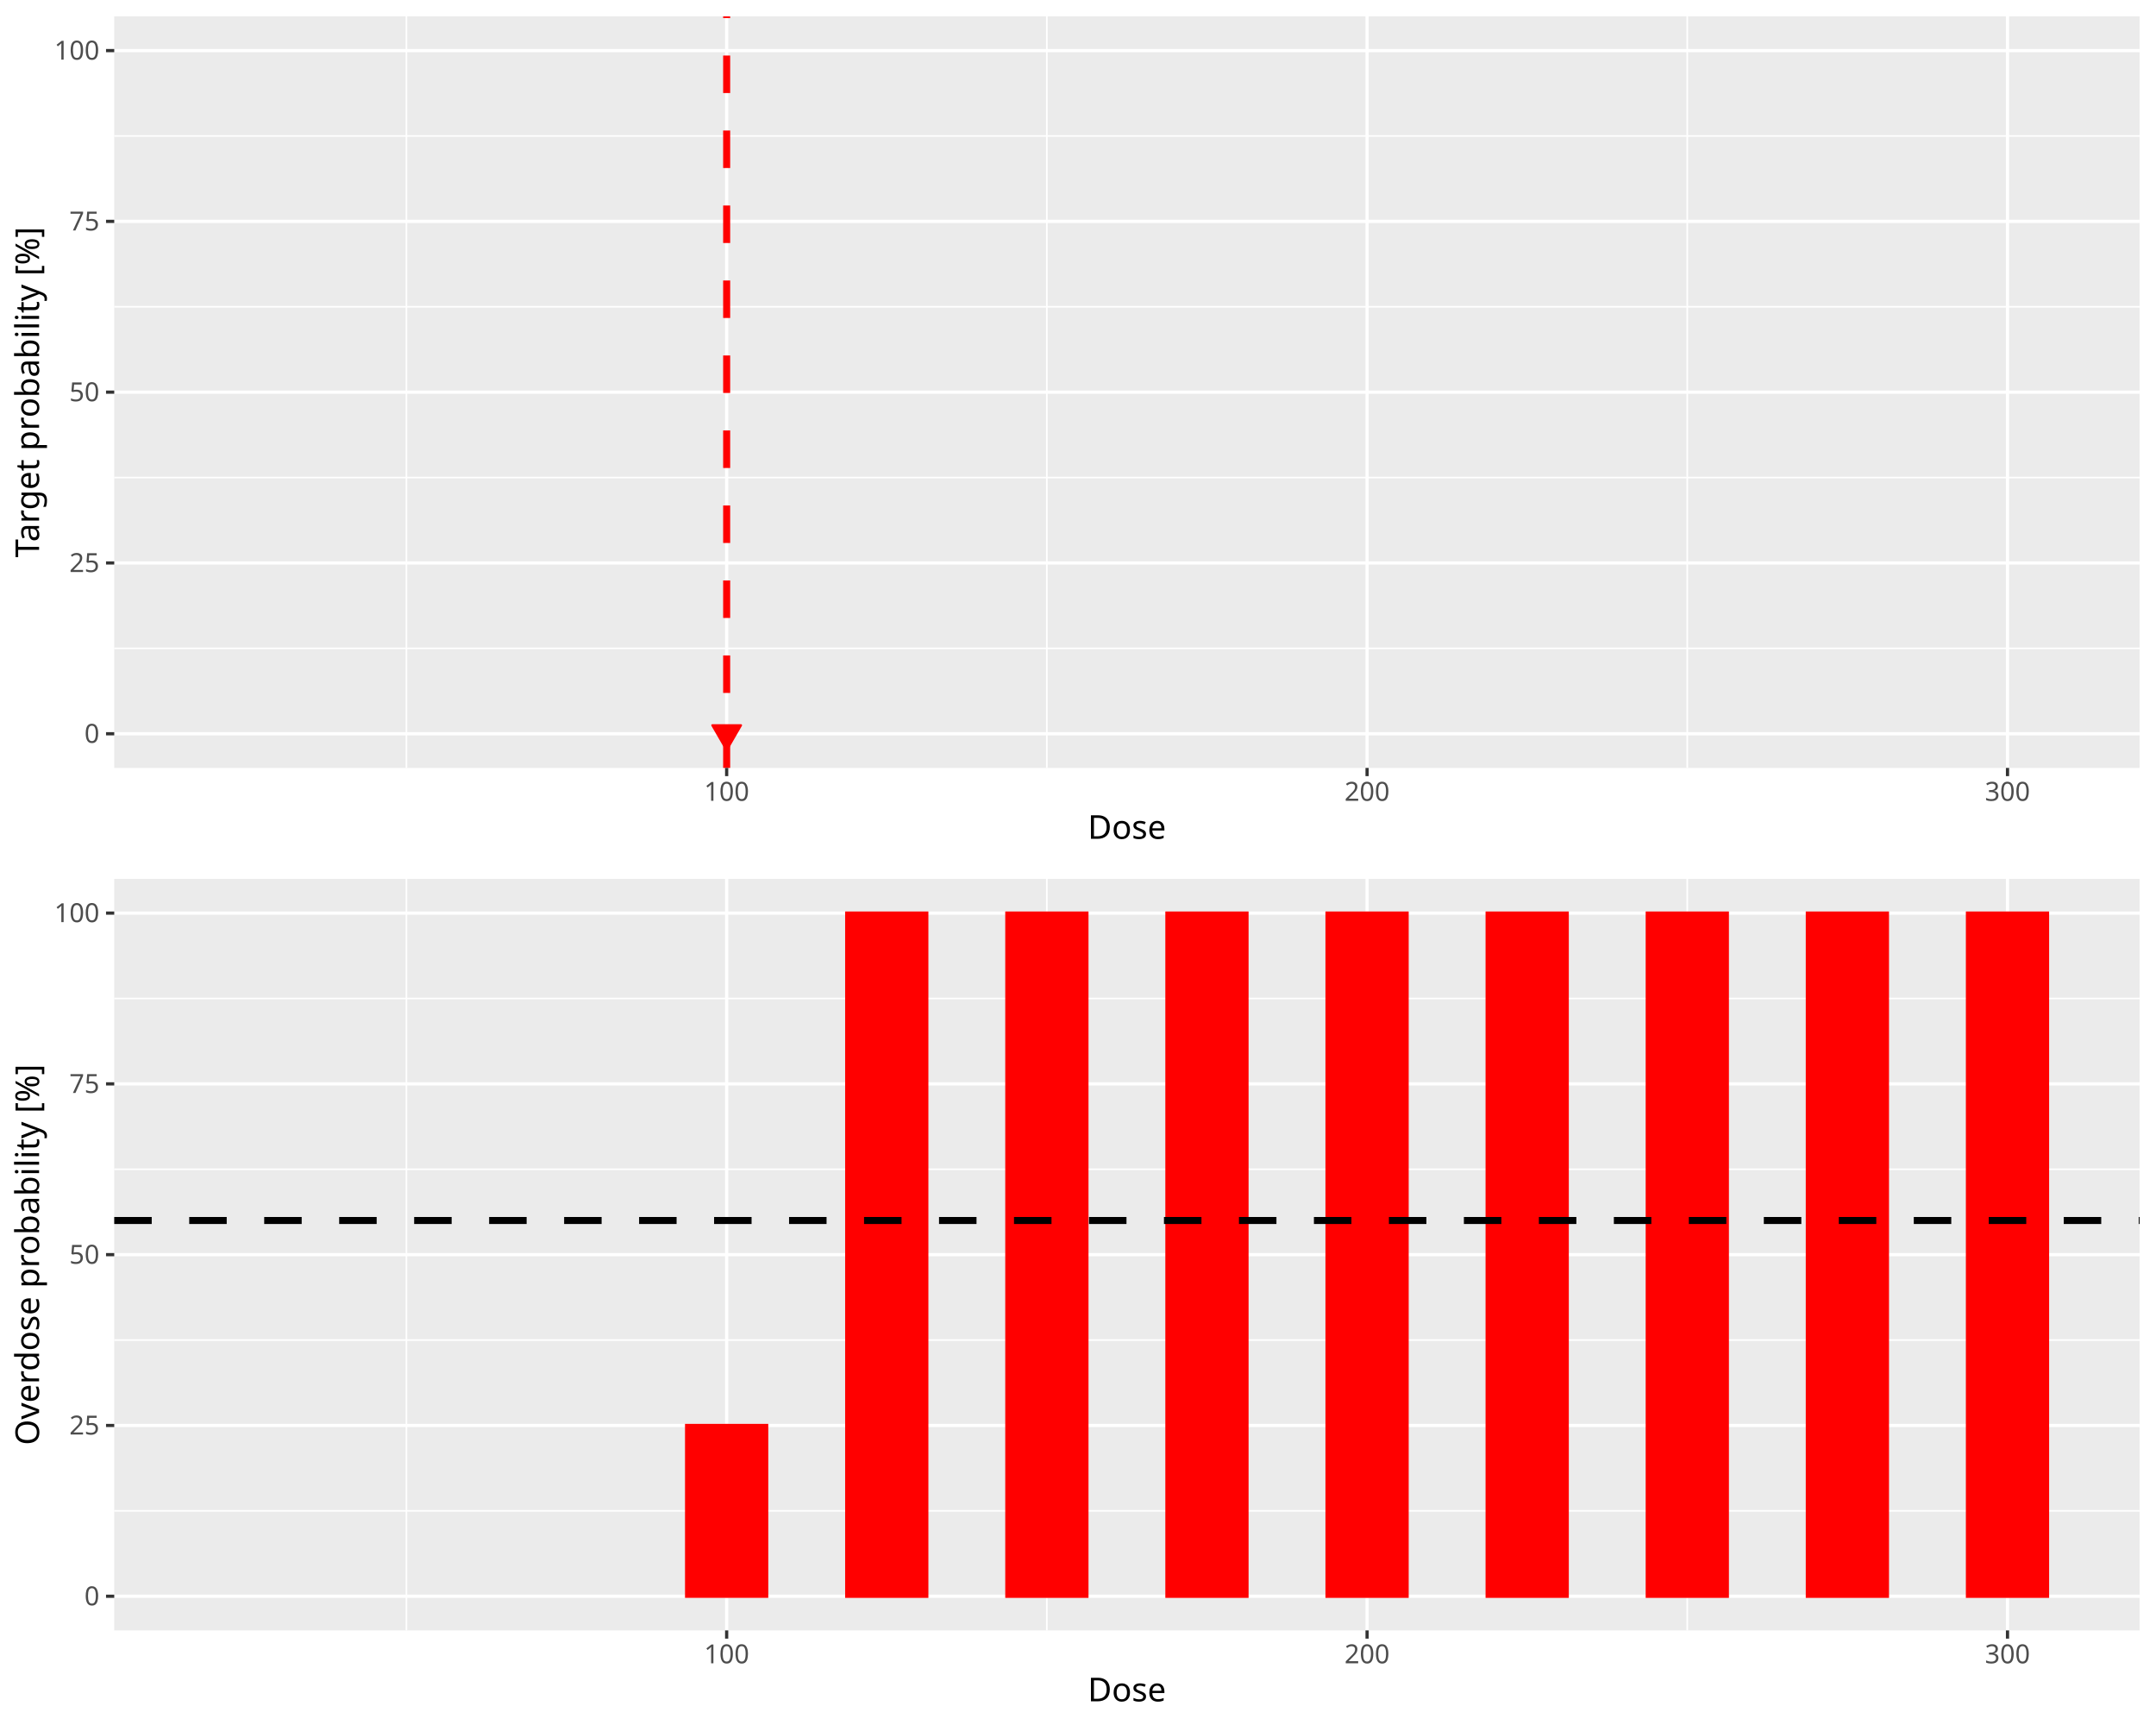
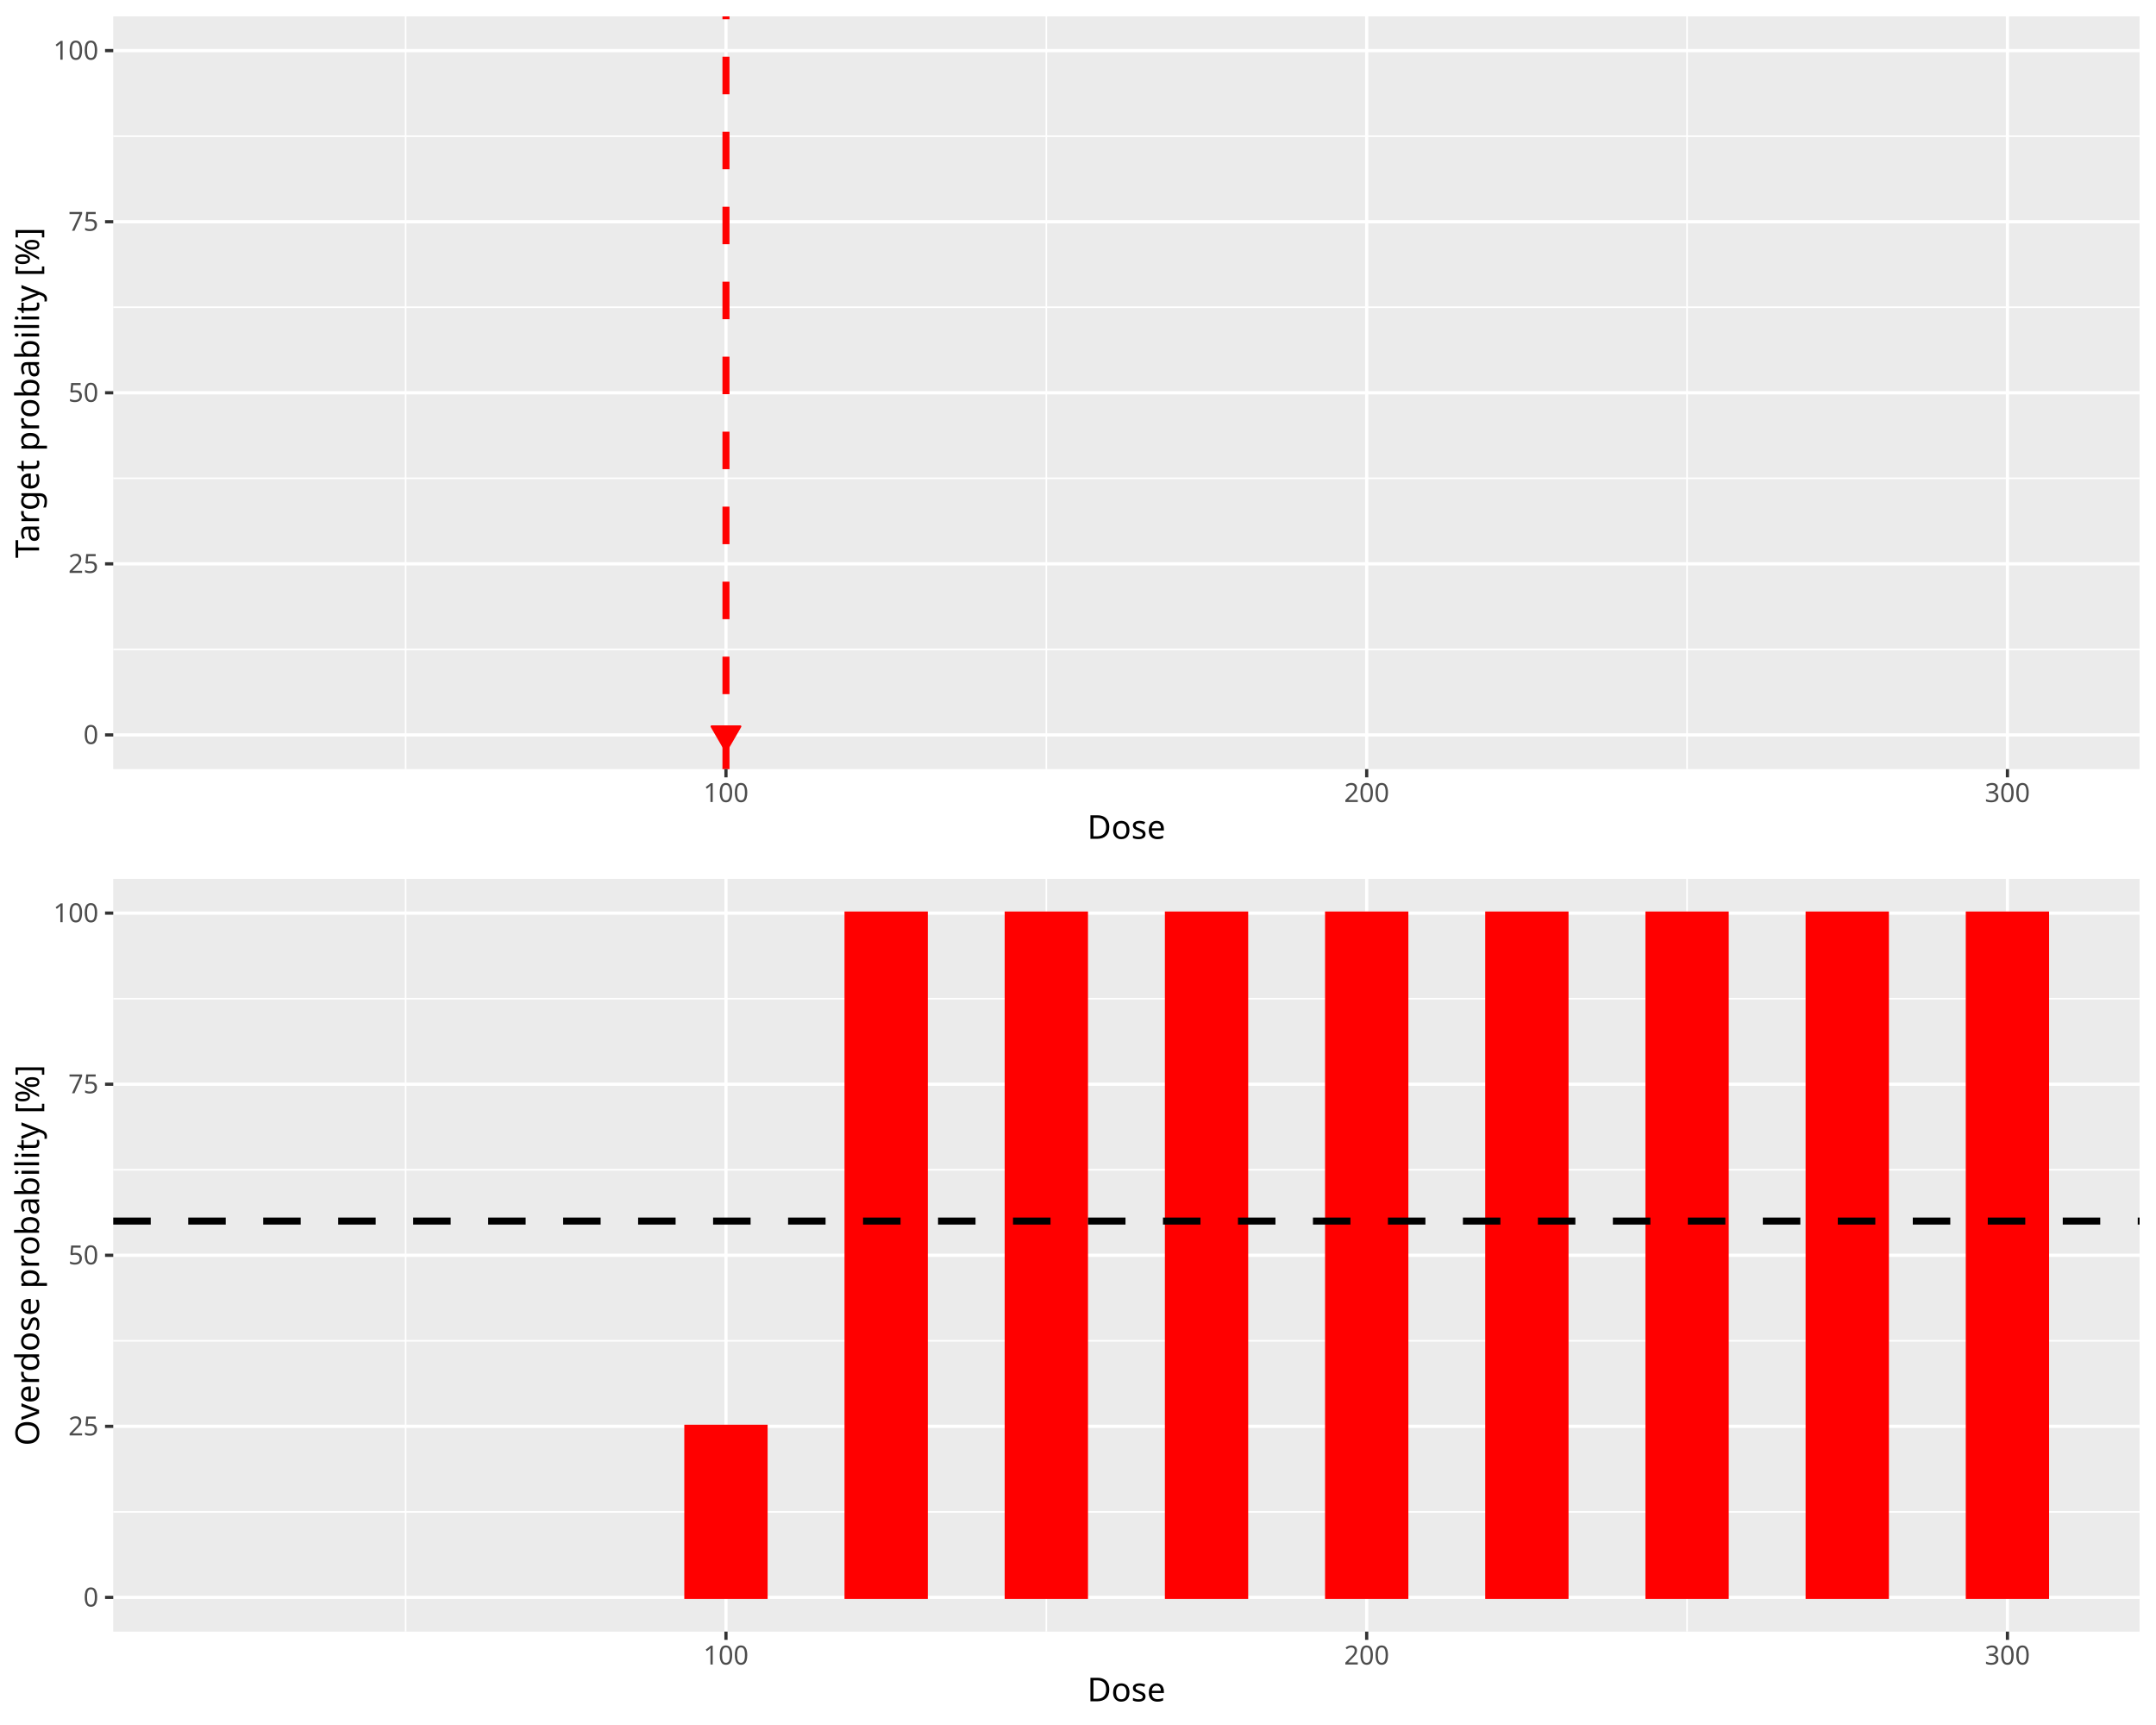
<svg xmlns="http://www.w3.org/2000/svg" class="svglite" data-engine-version="2.0" width="720.00pt" height="576.00pt" viewBox="0 0 720.00 576.00">
  <defs>
    <style type="text/css">
    .svglite line, .svglite polyline, .svglite polygon, .svglite path, .svglite rect, .svglite circle {
      fill: none;
      stroke: #000000;
      stroke-linecap: round;
      stroke-linejoin: round;
      stroke-miterlimit: 10.00;
    }
  </style>
  </defs>
  <rect width="100%" height="100%" style="stroke: none; fill: #FFFFFF;" />
  <defs>
    <clipPath id="cpMC4wMHw3MjAuMDB8MC4wMHw1NzYuMDA=">
      <rect x="0.00" y="0.00" width="720.00" height="576.00" />
    </clipPath>
  </defs>
  <g clip-path="url(#cpMC4wMHw3MjAuMDB8MC4wMHw1NzYuMDA=)">
</g>
  <defs>
    <clipPath id="cpMC4wMHw3MjAuMDB8MC4wMHwyODguMDA=">
-       <rect x="0" y="0.00" width="720.00" height="288.00" />
+       <rect x="0.00" y="0.00" width="720.00" height="288.00" />
    </clipPath>
  </defs>
  <g clip-path="url(#cpMC4wMHw3MjAuMDB8MC4wMHwyODguMDA=)">
-     <rect x="0" y="0.00" width="720.00" height="288.00" style="stroke-width: 1.07; stroke: #FFFFFF; fill: #FFFFFF;" />
+     <rect x="0.00" y="-0" width="720.00" height="288.00" style="stroke-width: 1.07; stroke: #FFFFFF; fill: #FFFFFF;" />
  </g>
  <g clip-path="url(#cpMC4wMHw3MjAuMDB8MC4wMHw1NzYuMDA=)">
</g>
  <defs>
-     <clipPath id="cpMzguMTV8NzE0LjUyfDUuNDh8MjU2LjQy">
-       <rect x="38.15" y="5.48" width="676.37" height="250.94" />
+     <clipPath id="cpMzcuODJ8NzE0LjUyfDUuNDh8MjU2Ljgy">
+       <rect x="37.82" y="5.48" width="676.70" height="251.34" />
    </clipPath>
  </defs>
-   <g clip-path="url(#cpMzguMTV8NzE0LjUyfDUuNDh8MjU2LjQy)">
-     <rect x="38.15" y="5.48" width="676.37" height="250.94" style="stroke-width: 1.07; stroke: none; fill: #EBEBEB;" />
-     <polyline points="38.15,216.50 714.52,216.50 " style="stroke-width: 0.53; stroke: #FFFFFF; stroke-linecap: butt;" />
-     <polyline points="38.15,159.46 714.52,159.46 " style="stroke-width: 0.53; stroke: #FFFFFF; stroke-linecap: butt;" />
-     <polyline points="38.15,102.43 714.52,102.43 " style="stroke-width: 0.53; stroke: #FFFFFF; stroke-linecap: butt;" />
-     <polyline points="38.15,45.40 714.52,45.40 " style="stroke-width: 0.53; stroke: #FFFFFF; stroke-linecap: butt;" />
-     <polyline points="135.73,256.42 135.73,5.48 " style="stroke-width: 0.53; stroke: #FFFFFF; stroke-linecap: butt;" />
-     <polyline points="349.60,256.42 349.60,5.48 " style="stroke-width: 0.53; stroke: #FFFFFF; stroke-linecap: butt;" />
-     <polyline points="563.47,256.42 563.47,5.48 " style="stroke-width: 0.53; stroke: #FFFFFF; stroke-linecap: butt;" />
-     <polyline points="38.15,245.01 714.52,245.01 " style="stroke-width: 1.07; stroke: #FFFFFF; stroke-linecap: butt;" />
-     <polyline points="38.15,187.98 714.52,187.98 " style="stroke-width: 1.07; stroke: #FFFFFF; stroke-linecap: butt;" />
-     <polyline points="38.15,130.95 714.52,130.95 " style="stroke-width: 1.07; stroke: #FFFFFF; stroke-linecap: butt;" />
-     <polyline points="38.15,73.92 714.52,73.92 " style="stroke-width: 1.07; stroke: #FFFFFF; stroke-linecap: butt;" />
-     <polyline points="38.15,16.89 714.52,16.89 " style="stroke-width: 1.07; stroke: #FFFFFF; stroke-linecap: butt;" />
-     <polyline points="242.67,256.42 242.67,5.48 " style="stroke-width: 1.07; stroke: #FFFFFF; stroke-linecap: butt;" />
-     <polyline points="456.54,256.42 456.54,5.48 " style="stroke-width: 1.07; stroke: #FFFFFF; stroke-linecap: butt;" />
-     <polyline points="670.41,256.42 670.41,5.48 " style="stroke-width: 1.07; stroke: #FFFFFF; stroke-linecap: butt;" />
-     <rect x="68.90" y="245.01" width="26.73" height="0.00" style="stroke-width: 1.07; stroke: #006400; stroke-linecap: butt; stroke-linejoin: miter; fill: #006400;" />
-     <rect x="122.36" y="245.01" width="26.73" height="0.00" style="stroke-width: 1.07; stroke: #006400; stroke-linecap: butt; stroke-linejoin: miter; fill: #006400;" />
-     <rect x="175.83" y="245.01" width="26.73" height="0.00" style="stroke-width: 1.07; stroke: #006400; stroke-linecap: butt; stroke-linejoin: miter; fill: #006400;" />
-     <rect x="229.30" y="245.01" width="26.73" height="0.00" style="stroke-width: 1.07; stroke: #006400; stroke-linecap: butt; stroke-linejoin: miter; fill: #006400;" />
-     <rect x="282.77" y="245.01" width="26.73" height="0.00" style="stroke-width: 1.07; stroke: #006400; stroke-linecap: butt; stroke-linejoin: miter; fill: #006400;" />
-     <rect x="336.24" y="245.01" width="26.73" height="0.00" style="stroke-width: 1.07; stroke: #006400; stroke-linecap: butt; stroke-linejoin: miter; fill: #006400;" />
-     <rect x="389.70" y="245.01" width="26.73" height="0.00" style="stroke-width: 1.07; stroke: #006400; stroke-linecap: butt; stroke-linejoin: miter; fill: #006400;" />
-     <rect x="443.17" y="245.01" width="26.73" height="0.00" style="stroke-width: 1.07; stroke: #006400; stroke-linecap: butt; stroke-linejoin: miter; fill: #006400;" />
-     <rect x="496.64" y="245.01" width="26.73" height="0.00" style="stroke-width: 1.07; stroke: #006400; stroke-linecap: butt; stroke-linejoin: miter; fill: #006400;" />
-     <rect x="550.11" y="245.01" width="26.73" height="0.00" style="stroke-width: 1.07; stroke: #006400; stroke-linecap: butt; stroke-linejoin: miter; fill: #006400;" />
-     <rect x="603.57" y="245.01" width="26.73" height="0.00" style="stroke-width: 1.07; stroke: #006400; stroke-linecap: butt; stroke-linejoin: miter; fill: #006400;" />
-     <rect x="657.04" y="245.01" width="26.73" height="0.00" style="stroke-width: 1.07; stroke: #006400; stroke-linecap: butt; stroke-linejoin: miter; fill: #006400;" />
-     <line x1="242.67" y1="256.42" x2="242.67" y2="5.48" style="stroke-width: 2.35; stroke: #FF0000; stroke-dasharray: 12.52,12.52; stroke-linecap: butt;" />
-     <polygon points="242.67,250.47 247.46,242.18 237.88,242.18 " style="stroke-width: 0.71; stroke: #FF0000; fill: #FF0000;" />
+   <g clip-path="url(#cpMzcuODJ8NzE0LjUyfDUuNDh8MjU2Ljgy)">
+     <rect x="37.82" y="5.48" width="676.70" height="251.34" style="stroke-width: 1.07; stroke: none; fill: #EBEBEB;" />
+     <polyline points="37.82,216.84 714.52,216.84 " style="stroke-width: 0.53; stroke: #FFFFFF; stroke-linecap: butt;" />
+     <polyline points="37.82,159.71 714.52,159.71 " style="stroke-width: 0.53; stroke: #FFFFFF; stroke-linecap: butt;" />
+     <polyline points="37.82,102.59 714.52,102.59 " style="stroke-width: 0.53; stroke: #FFFFFF; stroke-linecap: butt;" />
+     <polyline points="37.82,45.47 714.52,45.47 " style="stroke-width: 0.53; stroke: #FFFFFF; stroke-linecap: butt;" />
+     <polyline points="135.45,256.82 135.45,5.48 " style="stroke-width: 0.53; stroke: #FFFFFF; stroke-linecap: butt;" />
+     <polyline points="349.43,256.82 349.43,5.48 " style="stroke-width: 0.53; stroke: #FFFFFF; stroke-linecap: butt;" />
+     <polyline points="563.40,256.82 563.40,5.48 " style="stroke-width: 0.53; stroke: #FFFFFF; stroke-linecap: butt;" />
+     <polyline points="37.82,245.40 714.52,245.40 " style="stroke-width: 1.07; stroke: #FFFFFF; stroke-linecap: butt;" />
+     <polyline points="37.82,188.27 714.52,188.27 " style="stroke-width: 1.07; stroke: #FFFFFF; stroke-linecap: butt;" />
+     <polyline points="37.82,131.15 714.52,131.15 " style="stroke-width: 1.07; stroke: #FFFFFF; stroke-linecap: butt;" />
+     <polyline points="37.82,74.03 714.52,74.03 " style="stroke-width: 1.07; stroke: #FFFFFF; stroke-linecap: butt;" />
+     <polyline points="37.82,16.90 714.52,16.90 " style="stroke-width: 1.07; stroke: #FFFFFF; stroke-linecap: butt;" />
+     <polyline points="242.44,256.82 242.44,5.48 " style="stroke-width: 1.07; stroke: #FFFFFF; stroke-linecap: butt;" />
+     <polyline points="456.41,256.82 456.41,5.48 " style="stroke-width: 1.07; stroke: #FFFFFF; stroke-linecap: butt;" />
+     <polyline points="670.39,256.82 670.39,5.48 " style="stroke-width: 1.07; stroke: #FFFFFF; stroke-linecap: butt;" />
+     <rect x="68.58" y="245.40" width="26.75" height="0.00" style="stroke-width: 1.07; stroke: #006400; stroke-linecap: butt; stroke-linejoin: miter; fill: #006400;" />
+     <rect x="122.08" y="245.40" width="26.75" height="0.00" style="stroke-width: 1.07; stroke: #006400; stroke-linecap: butt; stroke-linejoin: miter; fill: #006400;" />
+     <rect x="175.57" y="245.40" width="26.75" height="0.00" style="stroke-width: 1.07; stroke: #006400; stroke-linecap: butt; stroke-linejoin: miter; fill: #006400;" />
+     <rect x="229.06" y="245.40" width="26.75" height="0.00" style="stroke-width: 1.07; stroke: #006400; stroke-linecap: butt; stroke-linejoin: miter; fill: #006400;" />
+     <rect x="282.56" y="245.40" width="26.75" height="0.00" style="stroke-width: 1.07; stroke: #006400; stroke-linecap: butt; stroke-linejoin: miter; fill: #006400;" />
+     <rect x="336.05" y="245.40" width="26.75" height="0.00" style="stroke-width: 1.07; stroke: #006400; stroke-linecap: butt; stroke-linejoin: miter; fill: #006400;" />
+     <rect x="389.55" y="245.40" width="26.75" height="0.00" style="stroke-width: 1.07; stroke: #006400; stroke-linecap: butt; stroke-linejoin: miter; fill: #006400;" />
+     <rect x="443.04" y="245.40" width="26.75" height="0.00" style="stroke-width: 1.07; stroke: #006400; stroke-linecap: butt; stroke-linejoin: miter; fill: #006400;" />
+     <rect x="496.53" y="245.40" width="26.75" height="0.00" style="stroke-width: 1.07; stroke: #006400; stroke-linecap: butt; stroke-linejoin: miter; fill: #006400;" />
+     <rect x="550.03" y="245.40" width="26.75" height="0.00" style="stroke-width: 1.07; stroke: #006400; stroke-linecap: butt; stroke-linejoin: miter; fill: #006400;" />
+     <rect x="603.52" y="245.40" width="26.75" height="0.00" style="stroke-width: 1.07; stroke: #006400; stroke-linecap: butt; stroke-linejoin: miter; fill: #006400;" />
+     <rect x="657.01" y="245.40" width="26.75" height="0.00" style="stroke-width: 1.07; stroke: #006400; stroke-linecap: butt; stroke-linejoin: miter; fill: #006400;" />
+     <line x1="242.44" y1="256.82" x2="242.44" y2="5.48" style="stroke-width: 2.35; stroke: #FF0000; stroke-dasharray: 12.52,12.52; stroke-linecap: butt;" />
+     <polygon points="242.44,250.86 247.23,242.57 237.65,242.57 " style="stroke-width: 0.71; stroke: #FF0000; fill: #FF0000;" />
  </g>
  <g clip-path="url(#cpMC4wMHw3MjAuMDB8MC4wMHw1NzYuMDA=)">
-     <text x="33.22" y="248.04" text-anchor="end" style="font-size: 8.80px; fill: #4D4D4D; font-family: sans;" textLength="4.89px" lengthAdjust="spacingAndGlyphs">0</text>
-     <text x="33.22" y="191.01" text-anchor="end" style="font-size: 8.80px; fill: #4D4D4D; font-family: sans;" textLength="9.79px" lengthAdjust="spacingAndGlyphs">25</text>
-     <text x="33.22" y="133.98" text-anchor="end" style="font-size: 8.80px; fill: #4D4D4D; font-family: sans;" textLength="9.79px" lengthAdjust="spacingAndGlyphs">50</text>
-     <text x="33.22" y="76.95" text-anchor="end" style="font-size: 8.80px; fill: #4D4D4D; font-family: sans;" textLength="9.79px" lengthAdjust="spacingAndGlyphs">75</text>
-     <text x="33.22" y="19.91" text-anchor="end" style="font-size: 8.80px; fill: #4D4D4D; font-family: sans;" textLength="14.68px" lengthAdjust="spacingAndGlyphs">100</text>
-     <polyline points="35.41,245.01 38.15,245.01 " style="stroke-width: 1.07; stroke: #333333; stroke-linecap: butt;" />
-     <polyline points="35.41,187.98 38.15,187.98 " style="stroke-width: 1.07; stroke: #333333; stroke-linecap: butt;" />
-     <polyline points="35.41,130.95 38.15,130.95 " style="stroke-width: 1.07; stroke: #333333; stroke-linecap: butt;" />
-     <polyline points="35.41,73.92 38.15,73.92 " style="stroke-width: 1.07; stroke: #333333; stroke-linecap: butt;" />
-     <polyline points="35.41,16.89 38.15,16.89 " style="stroke-width: 1.07; stroke: #333333; stroke-linecap: butt;" />
-     <polyline points="242.67,259.16 242.67,256.42 " style="stroke-width: 1.07; stroke: #333333; stroke-linecap: butt;" />
-     <polyline points="456.54,259.16 456.54,256.42 " style="stroke-width: 1.07; stroke: #333333; stroke-linecap: butt;" />
-     <polyline points="670.41,259.16 670.41,256.42 " style="stroke-width: 1.07; stroke: #333333; stroke-linecap: butt;" />
-     <text x="242.67" y="267.40" text-anchor="middle" style="font-size: 8.80px; fill: #4D4D4D; font-family: sans;" textLength="14.68px" lengthAdjust="spacingAndGlyphs">100</text>
-     <text x="456.54" y="267.40" text-anchor="middle" style="font-size: 8.80px; fill: #4D4D4D; font-family: sans;" textLength="14.68px" lengthAdjust="spacingAndGlyphs">200</text>
-     <text x="670.41" y="267.40" text-anchor="middle" style="font-size: 8.80px; fill: #4D4D4D; font-family: sans;" textLength="14.68px" lengthAdjust="spacingAndGlyphs">300</text>
-     <text x="376.34" y="280.10" text-anchor="middle" style="font-size: 11.00px; font-family: sans;" textLength="25.69px" lengthAdjust="spacingAndGlyphs">Dose</text>
-     <text transform="translate(13.05,130.95) rotate(-90)" text-anchor="middle" style="font-size: 11.00px; font-family: sans;" textLength="103.94px" lengthAdjust="spacingAndGlyphs">Target probability [%]</text>
+     <text x="32.89" y="248.43" text-anchor="end" style="font-size: 8.80px; fill: #4D4D4D; font-family: sans;" textLength="4.89px" lengthAdjust="spacingAndGlyphs">0</text>
+     <text x="32.89" y="191.30" text-anchor="end" style="font-size: 8.80px; fill: #4D4D4D; font-family: sans;" textLength="9.79px" lengthAdjust="spacingAndGlyphs">25</text>
+     <text x="32.89" y="134.18" text-anchor="end" style="font-size: 8.80px; fill: #4D4D4D; font-family: sans;" textLength="9.79px" lengthAdjust="spacingAndGlyphs">50</text>
+     <text x="32.89" y="77.06" text-anchor="end" style="font-size: 8.80px; fill: #4D4D4D; font-family: sans;" textLength="9.79px" lengthAdjust="spacingAndGlyphs">75</text>
+     <text x="32.89" y="19.93" text-anchor="end" style="font-size: 8.80px; fill: #4D4D4D; font-family: sans;" textLength="14.68px" lengthAdjust="spacingAndGlyphs">100</text>
+     <polyline points="35.08,245.40 37.82,245.40 " style="stroke-width: 1.07; stroke: #333333; stroke-linecap: butt;" />
+     <polyline points="35.08,188.27 37.82,188.27 " style="stroke-width: 1.07; stroke: #333333; stroke-linecap: butt;" />
+     <polyline points="35.08,131.15 37.82,131.15 " style="stroke-width: 1.07; stroke: #333333; stroke-linecap: butt;" />
+     <polyline points="35.08,74.03 37.82,74.03 " style="stroke-width: 1.07; stroke: #333333; stroke-linecap: butt;" />
+     <polyline points="35.08,16.90 37.82,16.90 " style="stroke-width: 1.07; stroke: #333333; stroke-linecap: butt;" />
+     <polyline points="242.44,259.56 242.44,256.82 " style="stroke-width: 1.07; stroke: #333333; stroke-linecap: butt;" />
+     <polyline points="456.41,259.56 456.41,256.82 " style="stroke-width: 1.07; stroke: #333333; stroke-linecap: butt;" />
+     <polyline points="670.39,259.56 670.39,256.82 " style="stroke-width: 1.07; stroke: #333333; stroke-linecap: butt;" />
+     <text x="242.44" y="267.81" text-anchor="middle" style="font-size: 8.80px; fill: #4D4D4D; font-family: sans;" textLength="14.68px" lengthAdjust="spacingAndGlyphs">100</text>
+     <text x="456.41" y="267.81" text-anchor="middle" style="font-size: 8.80px; fill: #4D4D4D; font-family: sans;" textLength="14.68px" lengthAdjust="spacingAndGlyphs">200</text>
+     <text x="670.39" y="267.81" text-anchor="middle" style="font-size: 8.80px; fill: #4D4D4D; font-family: sans;" textLength="14.68px" lengthAdjust="spacingAndGlyphs">300</text>
+     <text x="376.17" y="280.10" text-anchor="middle" style="font-size: 11.00px; font-family: sans;" textLength="25.69px" lengthAdjust="spacingAndGlyphs">Dose</text>
+     <text transform="translate(13.05,131.15) rotate(-90)" text-anchor="middle" style="font-size: 11.00px; font-family: sans;" textLength="103.94px" lengthAdjust="spacingAndGlyphs">Target probability [%]</text>
  </g>
  <defs>
    <clipPath id="cpMC4wMHw3MjAuMDB8Mjg4LjAwfDU3Ni4wMA==">
-       <rect x="0" y="288.00" width="720.00" height="288.00" />
+       <rect x="0.00" y="288.00" width="720.00" height="288.00" />
    </clipPath>
  </defs>
  <g clip-path="url(#cpMC4wMHw3MjAuMDB8Mjg4LjAwfDU3Ni4wMA==)">
-     <rect x="0" y="288.00" width="720.00" height="288.00" style="stroke-width: 1.07; stroke: #FFFFFF; fill: #FFFFFF;" />
+     <rect x="0.00" y="288.00" width="720.00" height="288.00" style="stroke-width: 1.07; stroke: #FFFFFF; fill: #FFFFFF;" />
  </g>
  <g clip-path="url(#cpMC4wMHw3MjAuMDB8MC4wMHw1NzYuMDA=)">
</g>
  <defs>
-     <clipPath id="cpMzguMTV8NzE0LjUyfDI5My40OHw1NDQuNDI=">
-       <rect x="38.15" y="293.48" width="676.37" height="250.94" />
+     <clipPath id="cpMzcuODJ8NzE0LjUyfDI5My40OHw1NDQuODI=">
+       <rect x="37.82" y="293.48" width="676.70" height="251.34" />
    </clipPath>
  </defs>
-   <g clip-path="url(#cpMzguMTV8NzE0LjUyfDI5My40OHw1NDQuNDI=)">
-     <rect x="38.15" y="293.48" width="676.37" height="250.94" style="stroke-width: 1.07; stroke: none; fill: #EBEBEB;" />
-     <polyline points="38.15,504.50 714.52,504.50 " style="stroke-width: 0.53; stroke: #FFFFFF; stroke-linecap: butt;" />
-     <polyline points="38.15,447.46 714.52,447.46 " style="stroke-width: 0.53; stroke: #FFFFFF; stroke-linecap: butt;" />
-     <polyline points="38.15,390.43 714.52,390.43 " style="stroke-width: 0.53; stroke: #FFFFFF; stroke-linecap: butt;" />
-     <polyline points="38.15,333.40 714.52,333.40 " style="stroke-width: 0.53; stroke: #FFFFFF; stroke-linecap: butt;" />
-     <polyline points="135.73,544.42 135.73,293.48 " style="stroke-width: 0.53; stroke: #FFFFFF; stroke-linecap: butt;" />
-     <polyline points="349.60,544.42 349.60,293.48 " style="stroke-width: 0.53; stroke: #FFFFFF; stroke-linecap: butt;" />
-     <polyline points="563.47,544.42 563.47,293.48 " style="stroke-width: 0.53; stroke: #FFFFFF; stroke-linecap: butt;" />
-     <polyline points="38.15,533.01 714.52,533.01 " style="stroke-width: 1.07; stroke: #FFFFFF; stroke-linecap: butt;" />
-     <polyline points="38.15,475.98 714.52,475.98 " style="stroke-width: 1.07; stroke: #FFFFFF; stroke-linecap: butt;" />
-     <polyline points="38.15,418.95 714.52,418.95 " style="stroke-width: 1.07; stroke: #FFFFFF; stroke-linecap: butt;" />
-     <polyline points="38.15,361.92 714.52,361.92 " style="stroke-width: 1.07; stroke: #FFFFFF; stroke-linecap: butt;" />
-     <polyline points="38.15,304.89 714.52,304.89 " style="stroke-width: 1.07; stroke: #FFFFFF; stroke-linecap: butt;" />
-     <polyline points="242.67,544.42 242.67,293.48 " style="stroke-width: 1.07; stroke: #FFFFFF; stroke-linecap: butt;" />
-     <polyline points="456.54,544.42 456.54,293.48 " style="stroke-width: 1.07; stroke: #FFFFFF; stroke-linecap: butt;" />
-     <polyline points="670.41,544.42 670.41,293.48 " style="stroke-width: 1.07; stroke: #FFFFFF; stroke-linecap: butt;" />
-     <rect x="68.90" y="533.01" width="26.73" height="0.00" style="stroke-width: 1.07; stroke: #FF0000; stroke-linecap: butt; stroke-linejoin: miter; fill: #FF0000;" />
-     <rect x="122.36" y="533.01" width="26.73" height="0.00" style="stroke-width: 1.07; stroke: #FF0000; stroke-linecap: butt; stroke-linejoin: miter; fill: #FF0000;" />
-     <rect x="175.83" y="533.01" width="26.73" height="0.00" style="stroke-width: 1.07; stroke: #FF0000; stroke-linecap: butt; stroke-linejoin: miter; fill: #FF0000;" />
-     <rect x="229.30" y="475.98" width="26.73" height="57.03" style="stroke-width: 1.07; stroke: #FF0000; stroke-linecap: butt; stroke-linejoin: miter; fill: #FF0000;" />
-     <rect x="282.77" y="304.89" width="26.73" height="228.13" style="stroke-width: 1.07; stroke: #FF0000; stroke-linecap: butt; stroke-linejoin: miter; fill: #FF0000;" />
-     <rect x="336.24" y="304.89" width="26.73" height="228.13" style="stroke-width: 1.07; stroke: #FF0000; stroke-linecap: butt; stroke-linejoin: miter; fill: #FF0000;" />
-     <rect x="389.70" y="304.89" width="26.73" height="228.13" style="stroke-width: 1.07; stroke: #FF0000; stroke-linecap: butt; stroke-linejoin: miter; fill: #FF0000;" />
-     <rect x="443.17" y="304.89" width="26.73" height="228.13" style="stroke-width: 1.07; stroke: #FF0000; stroke-linecap: butt; stroke-linejoin: miter; fill: #FF0000;" />
-     <rect x="496.64" y="304.89" width="26.73" height="228.13" style="stroke-width: 1.07; stroke: #FF0000; stroke-linecap: butt; stroke-linejoin: miter; fill: #FF0000;" />
-     <rect x="550.11" y="304.89" width="26.73" height="228.13" style="stroke-width: 1.07; stroke: #FF0000; stroke-linecap: butt; stroke-linejoin: miter; fill: #FF0000;" />
-     <rect x="603.57" y="304.89" width="26.73" height="228.13" style="stroke-width: 1.07; stroke: #FF0000; stroke-linecap: butt; stroke-linejoin: miter; fill: #FF0000;" />
-     <rect x="657.04" y="304.89" width="26.73" height="228.13" style="stroke-width: 1.07; stroke: #FF0000; stroke-linecap: butt; stroke-linejoin: miter; fill: #FF0000;" />
-     <line x1="38.15" y1="407.54" x2="714.52" y2="407.54" style="stroke-width: 2.35; stroke-dasharray: 12.52,12.52; stroke-linecap: butt;" />
+   <g clip-path="url(#cpMzcuODJ8NzE0LjUyfDI5My40OHw1NDQuODI=)">
+     <rect x="37.82" y="293.48" width="676.70" height="251.34" style="stroke-width: 1.07; stroke: none; fill: #EBEBEB;" />
+     <polyline points="37.82,504.84 714.52,504.84 " style="stroke-width: 0.53; stroke: #FFFFFF; stroke-linecap: butt;" />
+     <polyline points="37.82,447.71 714.52,447.71 " style="stroke-width: 0.53; stroke: #FFFFFF; stroke-linecap: butt;" />
+     <polyline points="37.82,390.59 714.52,390.59 " style="stroke-width: 0.53; stroke: #FFFFFF; stroke-linecap: butt;" />
+     <polyline points="37.82,333.47 714.52,333.47 " style="stroke-width: 0.53; stroke: #FFFFFF; stroke-linecap: butt;" />
+     <polyline points="135.45,544.82 135.45,293.48 " style="stroke-width: 0.53; stroke: #FFFFFF; stroke-linecap: butt;" />
+     <polyline points="349.43,544.82 349.43,293.48 " style="stroke-width: 0.53; stroke: #FFFFFF; stroke-linecap: butt;" />
+     <polyline points="563.40,544.82 563.40,293.48 " style="stroke-width: 0.53; stroke: #FFFFFF; stroke-linecap: butt;" />
+     <polyline points="37.82,533.40 714.52,533.40 " style="stroke-width: 1.07; stroke: #FFFFFF; stroke-linecap: butt;" />
+     <polyline points="37.82,476.27 714.52,476.27 " style="stroke-width: 1.07; stroke: #FFFFFF; stroke-linecap: butt;" />
+     <polyline points="37.82,419.15 714.52,419.15 " style="stroke-width: 1.07; stroke: #FFFFFF; stroke-linecap: butt;" />
+     <polyline points="37.82,362.03 714.52,362.03 " style="stroke-width: 1.07; stroke: #FFFFFF; stroke-linecap: butt;" />
+     <polyline points="37.82,304.90 714.52,304.90 " style="stroke-width: 1.07; stroke: #FFFFFF; stroke-linecap: butt;" />
+     <polyline points="242.44,544.82 242.44,293.48 " style="stroke-width: 1.07; stroke: #FFFFFF; stroke-linecap: butt;" />
+     <polyline points="456.41,544.82 456.41,293.48 " style="stroke-width: 1.07; stroke: #FFFFFF; stroke-linecap: butt;" />
+     <polyline points="670.39,544.82 670.39,293.48 " style="stroke-width: 1.07; stroke: #FFFFFF; stroke-linecap: butt;" />
+     <rect x="68.58" y="533.40" width="26.75" height="0.00" style="stroke-width: 1.07; stroke: #FF0000; stroke-linecap: butt; stroke-linejoin: miter; fill: #FF0000;" />
+     <rect x="122.08" y="533.40" width="26.75" height="0.00" style="stroke-width: 1.07; stroke: #FF0000; stroke-linecap: butt; stroke-linejoin: miter; fill: #FF0000;" />
+     <rect x="175.57" y="533.40" width="26.75" height="0.00" style="stroke-width: 1.07; stroke: #FF0000; stroke-linecap: butt; stroke-linejoin: miter; fill: #FF0000;" />
+     <rect x="229.06" y="476.27" width="26.75" height="57.12" style="stroke-width: 1.07; stroke: #FF0000; stroke-linecap: butt; stroke-linejoin: miter; fill: #FF0000;" />
+     <rect x="282.56" y="304.90" width="26.75" height="228.49" style="stroke-width: 1.07; stroke: #FF0000; stroke-linecap: butt; stroke-linejoin: miter; fill: #FF0000;" />
+     <rect x="336.05" y="304.90" width="26.75" height="228.49" style="stroke-width: 1.07; stroke: #FF0000; stroke-linecap: butt; stroke-linejoin: miter; fill: #FF0000;" />
+     <rect x="389.55" y="304.90" width="26.75" height="228.49" style="stroke-width: 1.07; stroke: #FF0000; stroke-linecap: butt; stroke-linejoin: miter; fill: #FF0000;" />
+     <rect x="443.04" y="304.90" width="26.75" height="228.49" style="stroke-width: 1.07; stroke: #FF0000; stroke-linecap: butt; stroke-linejoin: miter; fill: #FF0000;" />
+     <rect x="496.53" y="304.90" width="26.75" height="228.49" style="stroke-width: 1.07; stroke: #FF0000; stroke-linecap: butt; stroke-linejoin: miter; fill: #FF0000;" />
+     <rect x="550.03" y="304.90" width="26.75" height="228.49" style="stroke-width: 1.07; stroke: #FF0000; stroke-linecap: butt; stroke-linejoin: miter; fill: #FF0000;" />
+     <rect x="603.52" y="304.90" width="26.75" height="228.49" style="stroke-width: 1.07; stroke: #FF0000; stroke-linecap: butt; stroke-linejoin: miter; fill: #FF0000;" />
+     <rect x="657.01" y="304.90" width="26.75" height="228.49" style="stroke-width: 1.07; stroke: #FF0000; stroke-linecap: butt; stroke-linejoin: miter; fill: #FF0000;" />
+     <line x1="37.82" y1="407.73" x2="714.52" y2="407.73" style="stroke-width: 2.35; stroke-dasharray: 12.52,12.52; stroke-linecap: butt;" />
  </g>
  <g clip-path="url(#cpMC4wMHw3MjAuMDB8MC4wMHw1NzYuMDA=)">
-     <text x="33.22" y="536.04" text-anchor="end" style="font-size: 8.80px; fill: #4D4D4D; font-family: sans;" textLength="4.89px" lengthAdjust="spacingAndGlyphs">0</text>
-     <text x="33.22" y="479.01" text-anchor="end" style="font-size: 8.80px; fill: #4D4D4D; font-family: sans;" textLength="9.79px" lengthAdjust="spacingAndGlyphs">25</text>
-     <text x="33.22" y="421.98" text-anchor="end" style="font-size: 8.80px; fill: #4D4D4D; font-family: sans;" textLength="9.79px" lengthAdjust="spacingAndGlyphs">50</text>
-     <text x="33.22" y="364.95" text-anchor="end" style="font-size: 8.80px; fill: #4D4D4D; font-family: sans;" textLength="9.79px" lengthAdjust="spacingAndGlyphs">75</text>
-     <text x="33.22" y="307.91" text-anchor="end" style="font-size: 8.80px; fill: #4D4D4D; font-family: sans;" textLength="14.68px" lengthAdjust="spacingAndGlyphs">100</text>
-     <polyline points="35.41,533.01 38.15,533.01 " style="stroke-width: 1.07; stroke: #333333; stroke-linecap: butt;" />
-     <polyline points="35.41,475.98 38.15,475.98 " style="stroke-width: 1.07; stroke: #333333; stroke-linecap: butt;" />
-     <polyline points="35.41,418.95 38.15,418.95 " style="stroke-width: 1.07; stroke: #333333; stroke-linecap: butt;" />
-     <polyline points="35.41,361.92 38.15,361.92 " style="stroke-width: 1.07; stroke: #333333; stroke-linecap: butt;" />
-     <polyline points="35.41,304.89 38.15,304.89 " style="stroke-width: 1.07; stroke: #333333; stroke-linecap: butt;" />
-     <polyline points="242.67,547.16 242.67,544.42 " style="stroke-width: 1.07; stroke: #333333; stroke-linecap: butt;" />
-     <polyline points="456.54,547.16 456.54,544.42 " style="stroke-width: 1.07; stroke: #333333; stroke-linecap: butt;" />
-     <polyline points="670.41,547.16 670.41,544.42 " style="stroke-width: 1.07; stroke: #333333; stroke-linecap: butt;" />
-     <text x="242.67" y="555.40" text-anchor="middle" style="font-size: 8.80px; fill: #4D4D4D; font-family: sans;" textLength="14.68px" lengthAdjust="spacingAndGlyphs">100</text>
-     <text x="456.54" y="555.40" text-anchor="middle" style="font-size: 8.80px; fill: #4D4D4D; font-family: sans;" textLength="14.68px" lengthAdjust="spacingAndGlyphs">200</text>
-     <text x="670.41" y="555.40" text-anchor="middle" style="font-size: 8.80px; fill: #4D4D4D; font-family: sans;" textLength="14.68px" lengthAdjust="spacingAndGlyphs">300</text>
-     <text x="376.34" y="568.10" text-anchor="middle" style="font-size: 11.00px; font-family: sans;" textLength="25.69px" lengthAdjust="spacingAndGlyphs">Dose</text>
-     <text transform="translate(13.05,418.95) rotate(-90)" text-anchor="middle" style="font-size: 11.00px; font-family: sans;" textLength="119.85px" lengthAdjust="spacingAndGlyphs">Overdose probability [%]</text>
+     <text x="32.89" y="536.43" text-anchor="end" style="font-size: 8.80px; fill: #4D4D4D; font-family: sans;" textLength="4.89px" lengthAdjust="spacingAndGlyphs">0</text>
+     <text x="32.89" y="479.30" text-anchor="end" style="font-size: 8.80px; fill: #4D4D4D; font-family: sans;" textLength="9.79px" lengthAdjust="spacingAndGlyphs">25</text>
+     <text x="32.89" y="422.18" text-anchor="end" style="font-size: 8.80px; fill: #4D4D4D; font-family: sans;" textLength="9.79px" lengthAdjust="spacingAndGlyphs">50</text>
+     <text x="32.89" y="365.06" text-anchor="end" style="font-size: 8.80px; fill: #4D4D4D; font-family: sans;" textLength="9.79px" lengthAdjust="spacingAndGlyphs">75</text>
+     <text x="32.89" y="307.93" text-anchor="end" style="font-size: 8.80px; fill: #4D4D4D; font-family: sans;" textLength="14.68px" lengthAdjust="spacingAndGlyphs">100</text>
+     <polyline points="35.08,533.40 37.82,533.40 " style="stroke-width: 1.07; stroke: #333333; stroke-linecap: butt;" />
+     <polyline points="35.08,476.27 37.82,476.27 " style="stroke-width: 1.07; stroke: #333333; stroke-linecap: butt;" />
+     <polyline points="35.08,419.15 37.82,419.15 " style="stroke-width: 1.07; stroke: #333333; stroke-linecap: butt;" />
+     <polyline points="35.08,362.03 37.82,362.03 " style="stroke-width: 1.07; stroke: #333333; stroke-linecap: butt;" />
+     <polyline points="35.08,304.90 37.82,304.90 " style="stroke-width: 1.07; stroke: #333333; stroke-linecap: butt;" />
+     <polyline points="242.44,547.56 242.44,544.82 " style="stroke-width: 1.07; stroke: #333333; stroke-linecap: butt;" />
+     <polyline points="456.41,547.56 456.41,544.82 " style="stroke-width: 1.07; stroke: #333333; stroke-linecap: butt;" />
+     <polyline points="670.39,547.56 670.39,544.82 " style="stroke-width: 1.07; stroke: #333333; stroke-linecap: butt;" />
+     <text x="242.44" y="555.81" text-anchor="middle" style="font-size: 8.80px; fill: #4D4D4D; font-family: sans;" textLength="14.68px" lengthAdjust="spacingAndGlyphs">100</text>
+     <text x="456.41" y="555.81" text-anchor="middle" style="font-size: 8.80px; fill: #4D4D4D; font-family: sans;" textLength="14.68px" lengthAdjust="spacingAndGlyphs">200</text>
+     <text x="670.39" y="555.81" text-anchor="middle" style="font-size: 8.80px; fill: #4D4D4D; font-family: sans;" textLength="14.68px" lengthAdjust="spacingAndGlyphs">300</text>
+     <text x="376.17" y="568.10" text-anchor="middle" style="font-size: 11.00px; font-family: sans;" textLength="25.69px" lengthAdjust="spacingAndGlyphs">Dose</text>
+     <text transform="translate(13.05,419.15) rotate(-90)" text-anchor="middle" style="font-size: 11.00px; font-family: sans;" textLength="119.85px" lengthAdjust="spacingAndGlyphs">Overdose probability [%]</text>
  </g>
</svg>
